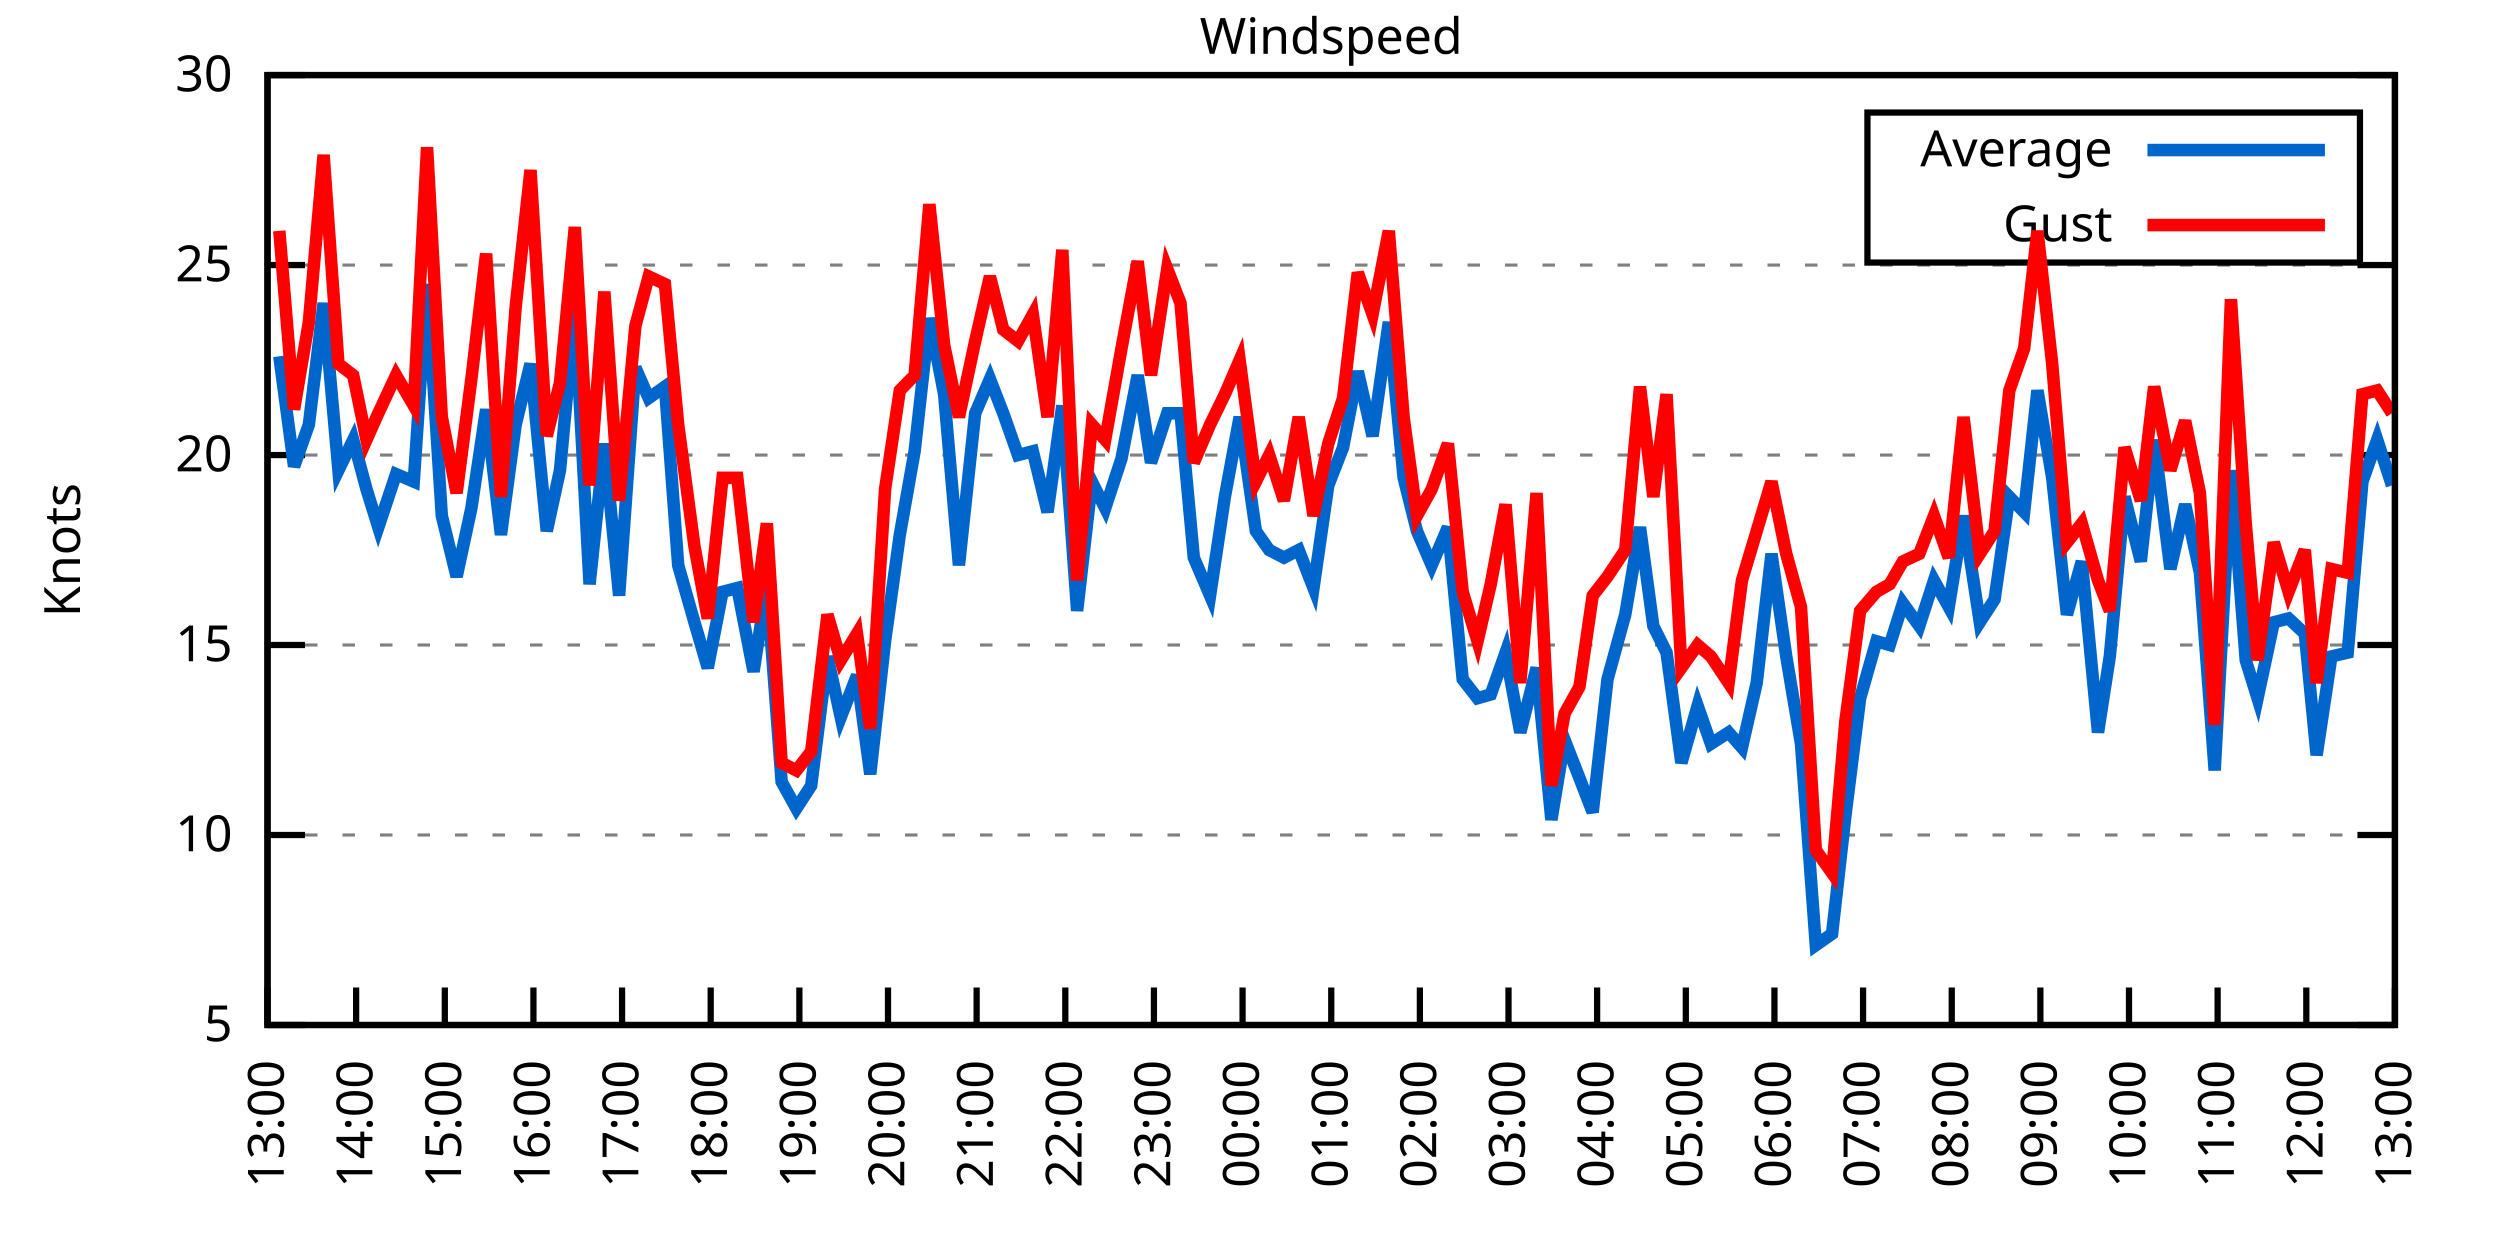
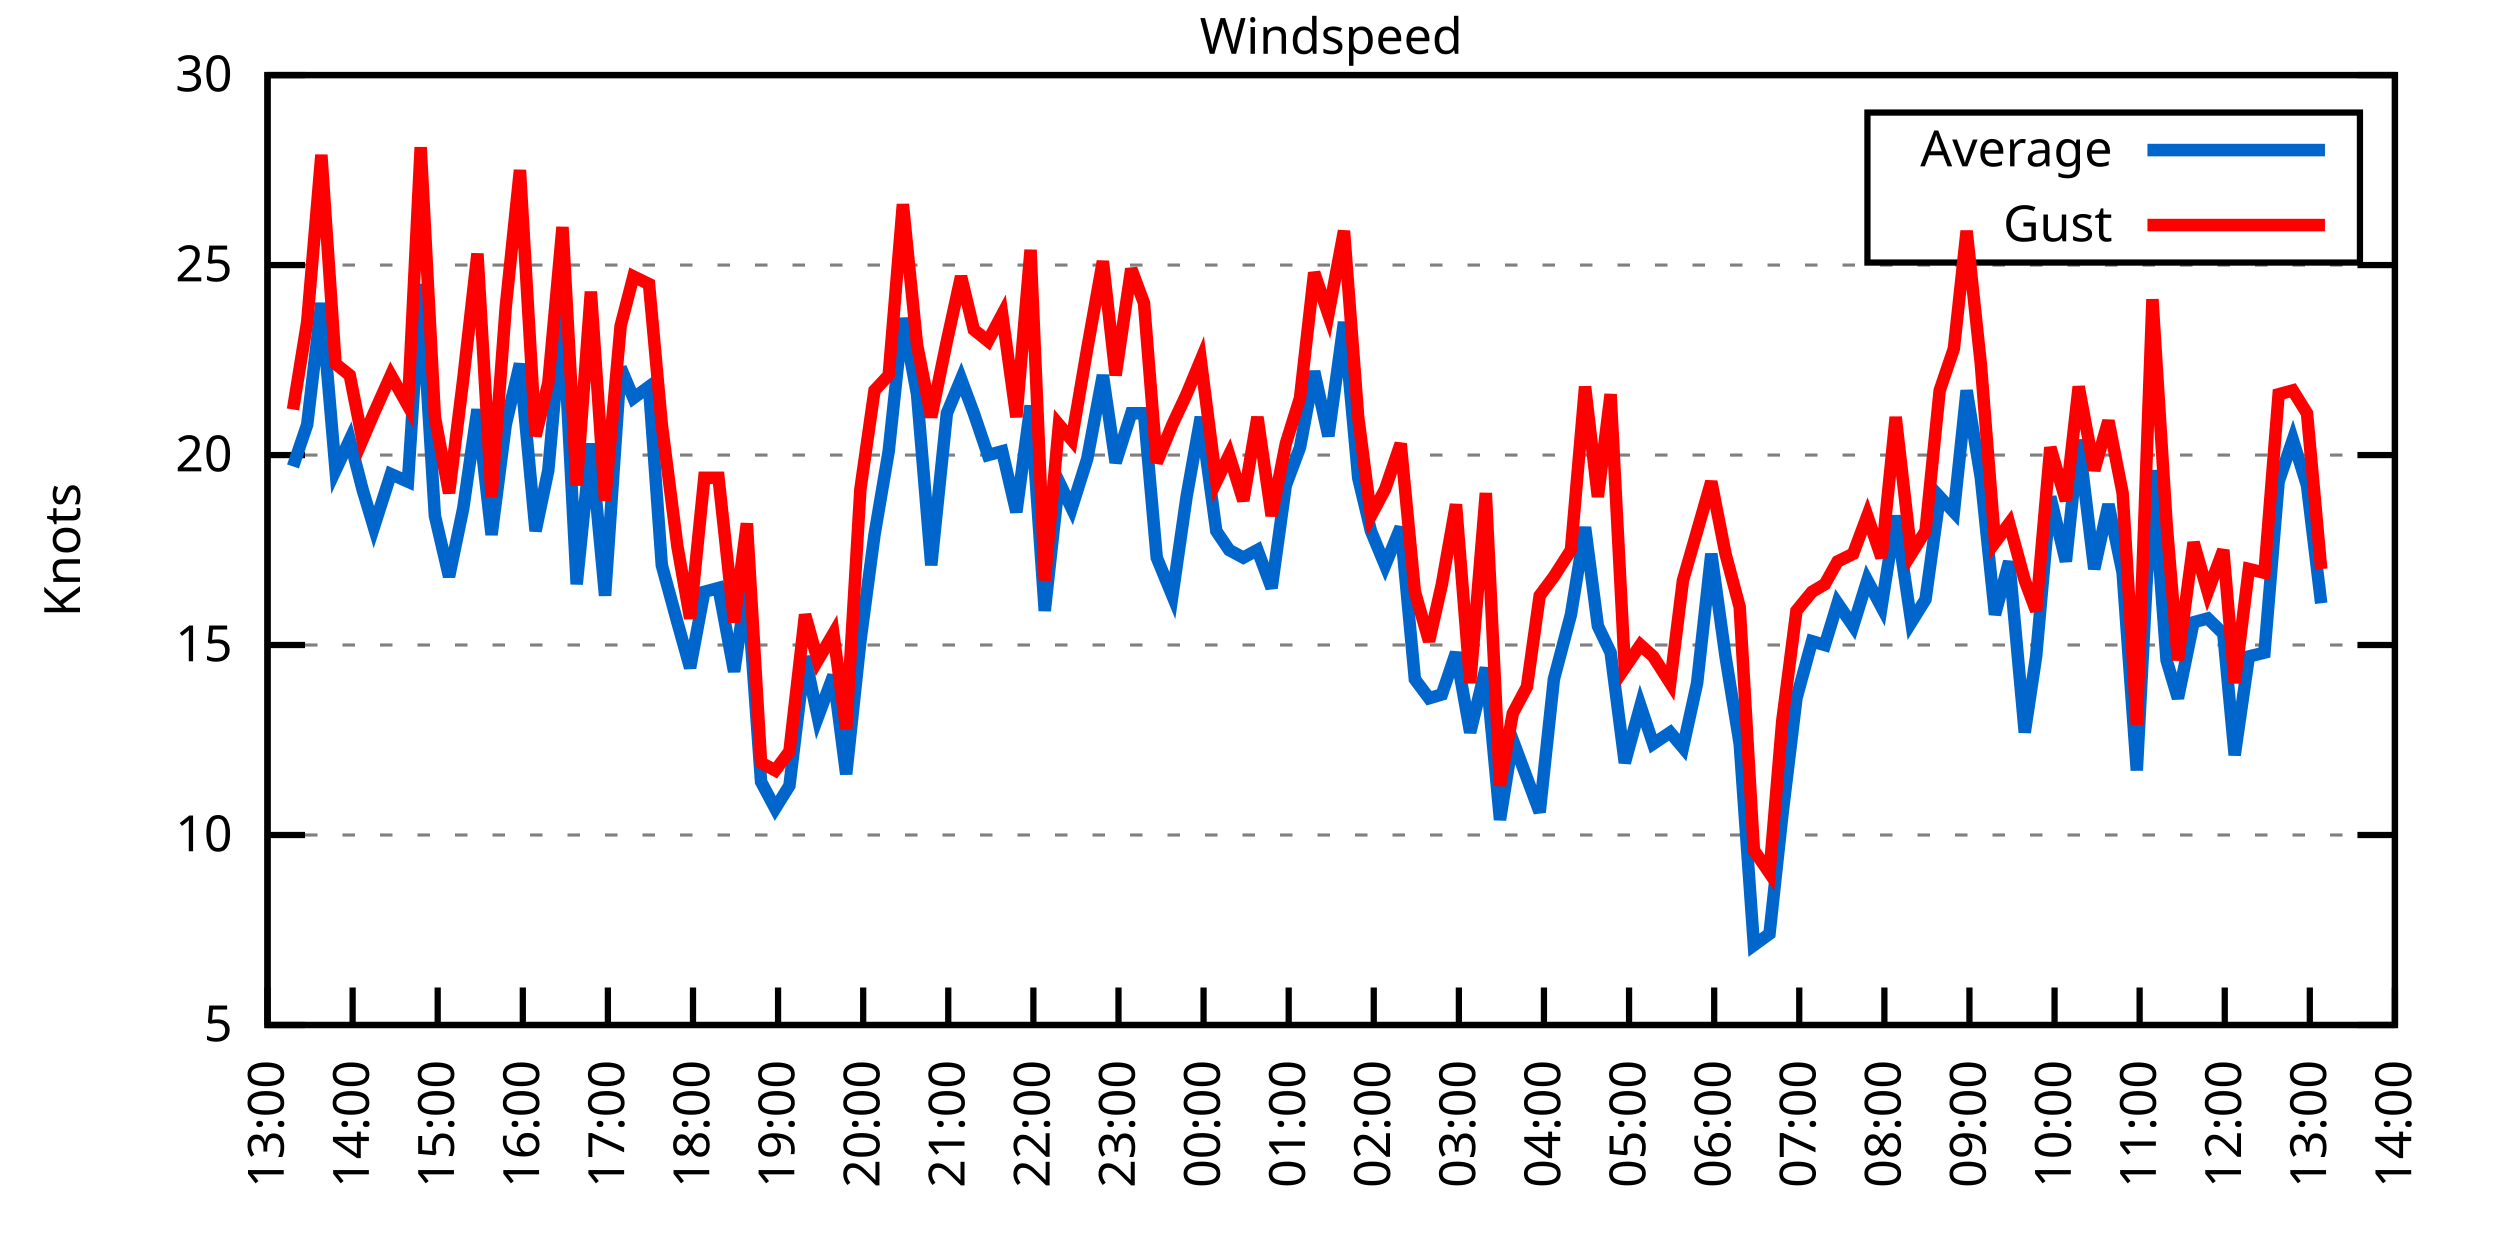
<svg xmlns="http://www.w3.org/2000/svg" xmlns:xlink="http://www.w3.org/1999/xlink" width="400" height="200" viewBox="0 0 400 200">
  <g id="gnuplot_canvas">
    <rect x="0" y="0" width="400" height="200" fill="none" />
    <defs>
      <circle id="gpDot" r="0.5" stroke-width="0.5" stroke="currentColor" />
      <path id="gpPt0" stroke-width="0.333" stroke="currentColor" d="M-1,0 h2 M0,-1 v2" />
      <path id="gpPt1" stroke-width="0.333" stroke="currentColor" d="M-1,-1 L1,1 M1,-1 L-1,1" />
      <path id="gpPt2" stroke-width="0.333" stroke="currentColor" d="M-1,0 L1,0 M0,-1 L0,1 M-1,-1 L1,1 M-1,1 L1,-1" />
      <rect id="gpPt3" stroke-width="0.333" stroke="currentColor" x="-1" y="-1" width="2" height="2" />
      <rect id="gpPt4" stroke-width="0.333" stroke="currentColor" fill="currentColor" x="-1" y="-1" width="2" height="2" />
      <circle id="gpPt5" stroke-width="0.333" stroke="currentColor" cx="0" cy="0" r="1" />
      <use xlink:href="#gpPt5" id="gpPt6" fill="currentColor" stroke="none" />
      <path id="gpPt7" stroke-width="0.333" stroke="currentColor" d="M0,-1.33 L-1.33,0.67 L1.33,0.67 z" />
      <use xlink:href="#gpPt7" id="gpPt8" fill="currentColor" stroke="none" />
      <use xlink:href="#gpPt7" id="gpPt9" stroke="currentColor" transform="rotate(180)" />
      <use xlink:href="#gpPt9" id="gpPt10" fill="currentColor" stroke="none" />
      <use xlink:href="#gpPt3" id="gpPt11" stroke="currentColor" transform="rotate(45)" />
      <use xlink:href="#gpPt11" id="gpPt12" fill="currentColor" stroke="none" />
      <path id="gpPt13" stroke-width="0.333" stroke="currentColor" d="M0,1.330 L1.265,0.411 L0.782,-1.067 L-0.782,-1.076 L-1.265,0.411 z" />
      <use xlink:href="#gpPt13" id="gpPt14" fill="currentColor" stroke="none" />
      <filter id="textbox" filterUnits="objectBoundingBox" x="0" y="0" height="1" width="1">
        <feFlood flood-color="white" flood-opacity="1" result="bgnd" />
        <feComposite in="SourceGraphic" in2="bgnd" operator="atop" />
      </filter>
      <filter id="greybox" filterUnits="objectBoundingBox" x="0" y="0" height="1" width="1">
        <feFlood flood-color="lightgrey" flood-opacity="1" result="grey" />
        <feComposite in="SourceGraphic" in2="grey" operator="atop" />
      </filter>
    </defs>
    <g fill="none" color="white" stroke="currentColor" stroke-width="1.00" stroke-linecap="butt" stroke-linejoin="miter">
</g>
    <g fill="none" color="black" stroke="currentColor" stroke-width="1.00" stroke-linecap="butt" stroke-linejoin="miter">
      <g stroke="none" shape-rendering="crispEdges">
        <polygon fill="rgb(255, 255, 255)" points="42.80,164.00 383.18,164.00 383.18,12.02 42.80,12.02 " />
      </g>
    </g>
    <g fill="none" color="black" stroke="currentColor" stroke-width="1.00" stroke-linecap="butt" stroke-linejoin="miter">
</g>
    <g fill="none" color="black" stroke="black" stroke-width="0.50" stroke-linecap="butt" stroke-linejoin="miter">
</g>
    <g fill="none" color="gray" stroke="currentColor" stroke-width="0.50" stroke-linecap="butt" stroke-linejoin="miter">
      <path stroke="gray" stroke-dasharray="2,4" class="gridline" d="M42.80,164.00 L383.19,164.00  " />
    </g>
    <g fill="none" color="gray" stroke="gray" stroke-width="1.00" stroke-linecap="butt" stroke-linejoin="miter">
</g>
    <g fill="none" color="black" stroke="currentColor" stroke-width="1.00" stroke-linecap="butt" stroke-linejoin="miter">
      <path stroke="black" d="M42.80,164.00 L48.80,164.00 M383.19,164.00 L377.19,164.00  " />
      <g transform="translate(37.20,166.60)" stroke="none" fill="black" font-family="Sans" font-size="8.00" text-anchor="end">
        <text>
          <tspan font-family="Sans"> 5</tspan>
        </text>
      </g>
    </g>
    <g fill="none" color="black" stroke="currentColor" stroke-width="1.00" stroke-linecap="butt" stroke-linejoin="miter">
</g>
    <g fill="none" color="black" stroke="black" stroke-width="0.50" stroke-linecap="butt" stroke-linejoin="miter">
</g>
    <g fill="none" color="gray" stroke="currentColor" stroke-width="0.50" stroke-linecap="butt" stroke-linejoin="miter">
      <path stroke="gray" stroke-dasharray="2,4" class="gridline" d="M42.80,133.60 L383.19,133.60  " />
    </g>
    <g fill="none" color="gray" stroke="gray" stroke-width="1.00" stroke-linecap="butt" stroke-linejoin="miter">
</g>
    <g fill="none" color="black" stroke="currentColor" stroke-width="1.00" stroke-linecap="butt" stroke-linejoin="miter">
      <path stroke="black" d="M42.80,133.60 L48.80,133.60 M383.19,133.60 L377.19,133.60  " />
      <g transform="translate(37.20,136.20)" stroke="none" fill="black" font-family="Sans" font-size="8.00" text-anchor="end">
        <text>
          <tspan font-family="Sans"> 10</tspan>
        </text>
      </g>
    </g>
    <g fill="none" color="black" stroke="currentColor" stroke-width="1.00" stroke-linecap="butt" stroke-linejoin="miter">
</g>
    <g fill="none" color="black" stroke="black" stroke-width="0.50" stroke-linecap="butt" stroke-linejoin="miter">
</g>
    <g fill="none" color="gray" stroke="currentColor" stroke-width="0.50" stroke-linecap="butt" stroke-linejoin="miter">
      <path stroke="gray" stroke-dasharray="2,4" class="gridline" d="M42.80,103.20 L383.19,103.20  " />
    </g>
    <g fill="none" color="gray" stroke="gray" stroke-width="1.00" stroke-linecap="butt" stroke-linejoin="miter">
</g>
    <g fill="none" color="black" stroke="currentColor" stroke-width="1.00" stroke-linecap="butt" stroke-linejoin="miter">
      <path stroke="black" d="M42.80,103.20 L48.80,103.20 M383.19,103.20 L377.19,103.20  " />
      <g transform="translate(37.20,105.80)" stroke="none" fill="black" font-family="Sans" font-size="8.00" text-anchor="end">
        <text>
          <tspan font-family="Sans"> 15</tspan>
        </text>
      </g>
    </g>
    <g fill="none" color="black" stroke="currentColor" stroke-width="1.00" stroke-linecap="butt" stroke-linejoin="miter">
</g>
    <g fill="none" color="black" stroke="black" stroke-width="0.50" stroke-linecap="butt" stroke-linejoin="miter">
</g>
    <g fill="none" color="gray" stroke="currentColor" stroke-width="0.50" stroke-linecap="butt" stroke-linejoin="miter">
      <path stroke="gray" stroke-dasharray="2,4" class="gridline" d="M42.80,72.81 L383.19,72.81  " />
    </g>
    <g fill="none" color="gray" stroke="gray" stroke-width="1.00" stroke-linecap="butt" stroke-linejoin="miter">
</g>
    <g fill="none" color="black" stroke="currentColor" stroke-width="1.00" stroke-linecap="butt" stroke-linejoin="miter">
      <path stroke="black" d="M42.80,72.81 L48.80,72.81 M383.19,72.81 L377.19,72.81  " />
      <g transform="translate(37.20,75.41)" stroke="none" fill="black" font-family="Sans" font-size="8.00" text-anchor="end">
        <text>
          <tspan font-family="Sans"> 20</tspan>
        </text>
      </g>
    </g>
    <g fill="none" color="black" stroke="currentColor" stroke-width="1.00" stroke-linecap="butt" stroke-linejoin="miter">
</g>
    <g fill="none" color="black" stroke="black" stroke-width="0.50" stroke-linecap="butt" stroke-linejoin="miter">
</g>
    <g fill="none" color="gray" stroke="currentColor" stroke-width="0.50" stroke-linecap="butt" stroke-linejoin="miter">
      <path stroke="gray" stroke-dasharray="2,4" class="gridline" d="M42.80,42.41 L383.19,42.41  " />
    </g>
    <g fill="none" color="gray" stroke="gray" stroke-width="1.00" stroke-linecap="butt" stroke-linejoin="miter">
</g>
    <g fill="none" color="black" stroke="currentColor" stroke-width="1.00" stroke-linecap="butt" stroke-linejoin="miter">
      <path stroke="black" d="M42.80,42.41 L48.80,42.41 M383.19,42.41 L377.19,42.41  " />
      <g transform="translate(37.20,45.01)" stroke="none" fill="black" font-family="Sans" font-size="8.00" text-anchor="end">
        <text>
          <tspan font-family="Sans"> 25</tspan>
        </text>
      </g>
    </g>
    <g fill="none" color="black" stroke="currentColor" stroke-width="1.00" stroke-linecap="butt" stroke-linejoin="miter">
</g>
    <g fill="none" color="black" stroke="black" stroke-width="0.50" stroke-linecap="butt" stroke-linejoin="miter">
</g>
    <g fill="none" color="gray" stroke="currentColor" stroke-width="0.50" stroke-linecap="butt" stroke-linejoin="miter">
      <path stroke="gray" stroke-dasharray="2,4" class="gridline" d="M42.80,12.01 L383.19,12.01  " />
    </g>
    <g fill="none" color="gray" stroke="gray" stroke-width="1.00" stroke-linecap="butt" stroke-linejoin="miter">
</g>
    <g fill="none" color="black" stroke="currentColor" stroke-width="1.00" stroke-linecap="butt" stroke-linejoin="miter">
      <path stroke="black" d="M42.80,12.01 L48.80,12.01 M383.19,12.01 L377.19,12.01  " />
      <g transform="translate(37.20,14.61)" stroke="none" fill="black" font-family="Sans" font-size="8.00" text-anchor="end">
        <text>
          <tspan font-family="Sans"> 30</tspan>
        </text>
      </g>
    </g>
    <g fill="none" color="black" stroke="currentColor" stroke-width="1.00" stroke-linecap="butt" stroke-linejoin="miter">
      <path stroke="black" d="M42.80,164.00 L42.80,158.00  " />
      <g transform="translate(45.40,169.60) rotate(270.00)" stroke="none" fill="black" font-family="Sans" font-size="8.00" text-anchor="end">
        <text>
          <tspan font-family="Sans">13:00</tspan>
        </text>
      </g>
    </g>
    <g fill="none" color="black" stroke="currentColor" stroke-width="1.00" stroke-linecap="butt" stroke-linejoin="miter">
-       <path stroke="black" d="M56.98,164.00 L56.98,158.00  " />
-       <g transform="translate(59.58,169.60) rotate(270.00)" stroke="none" fill="black" font-family="Sans" font-size="8.00" text-anchor="end">
+       <path stroke="black" d="M56.42,164.00 L56.42,158.00  " />
+       <g transform="translate(59.02,169.60) rotate(270.00)" stroke="none" fill="black" font-family="Sans" font-size="8.00" text-anchor="end">
        <text>
          <tspan font-family="Sans">14:00</tspan>
        </text>
      </g>
    </g>
    <g fill="none" color="black" stroke="currentColor" stroke-width="1.00" stroke-linecap="butt" stroke-linejoin="miter">
-       <path stroke="black" d="M71.17,164.00 L71.17,158.00  " />
-       <g transform="translate(73.77,169.60) rotate(270.00)" stroke="none" fill="black" font-family="Sans" font-size="8.00" text-anchor="end">
+       <path stroke="black" d="M70.03,164.00 L70.03,158.00  " />
+       <g transform="translate(72.63,169.60) rotate(270.00)" stroke="none" fill="black" font-family="Sans" font-size="8.00" text-anchor="end">
        <text>
          <tspan font-family="Sans">15:00</tspan>
        </text>
      </g>
    </g>
    <g fill="none" color="black" stroke="currentColor" stroke-width="1.00" stroke-linecap="butt" stroke-linejoin="miter">
-       <path stroke="black" d="M85.35,164.00 L85.35,158.00  " />
-       <g transform="translate(87.95,169.60) rotate(270.00)" stroke="none" fill="black" font-family="Sans" font-size="8.00" text-anchor="end">
+       <path stroke="black" d="M83.65,164.00 L83.65,158.00  " />
+       <g transform="translate(86.25,169.60) rotate(270.00)" stroke="none" fill="black" font-family="Sans" font-size="8.00" text-anchor="end">
        <text>
          <tspan font-family="Sans">16:00</tspan>
        </text>
      </g>
    </g>
    <g fill="none" color="black" stroke="currentColor" stroke-width="1.00" stroke-linecap="butt" stroke-linejoin="miter">
-       <path stroke="black" d="M99.53,164.00 L99.53,158.00  " />
-       <g transform="translate(102.13,169.60) rotate(270.00)" stroke="none" fill="black" font-family="Sans" font-size="8.00" text-anchor="end">
+       <path stroke="black" d="M97.26,164.00 L97.26,158.00  " />
+       <g transform="translate(99.86,169.60) rotate(270.00)" stroke="none" fill="black" font-family="Sans" font-size="8.00" text-anchor="end">
        <text>
          <tspan font-family="Sans">17:00</tspan>
        </text>
      </g>
    </g>
    <g fill="none" color="black" stroke="currentColor" stroke-width="1.00" stroke-linecap="butt" stroke-linejoin="miter">
-       <path stroke="black" d="M113.71,164.00 L113.71,158.00  " />
-       <g transform="translate(116.31,169.60) rotate(270.00)" stroke="none" fill="black" font-family="Sans" font-size="8.00" text-anchor="end">
+       <path stroke="black" d="M110.88,164.00 L110.88,158.00  " />
+       <g transform="translate(113.48,169.60) rotate(270.00)" stroke="none" fill="black" font-family="Sans" font-size="8.00" text-anchor="end">
        <text>
          <tspan font-family="Sans">18:00</tspan>
        </text>
      </g>
    </g>
    <g fill="none" color="black" stroke="currentColor" stroke-width="1.00" stroke-linecap="butt" stroke-linejoin="miter">
-       <path stroke="black" d="M127.90,164.00 L127.90,158.00  " />
-       <g transform="translate(130.50,169.60) rotate(270.00)" stroke="none" fill="black" font-family="Sans" font-size="8.00" text-anchor="end">
+       <path stroke="black" d="M124.49,164.00 L124.49,158.00  " />
+       <g transform="translate(127.09,169.60) rotate(270.00)" stroke="none" fill="black" font-family="Sans" font-size="8.00" text-anchor="end">
        <text>
          <tspan font-family="Sans">19:00</tspan>
        </text>
      </g>
    </g>
    <g fill="none" color="black" stroke="currentColor" stroke-width="1.00" stroke-linecap="butt" stroke-linejoin="miter">
-       <path stroke="black" d="M142.08,164.00 L142.08,158.00  " />
-       <g transform="translate(144.68,169.60) rotate(270.00)" stroke="none" fill="black" font-family="Sans" font-size="8.00" text-anchor="end">
+       <path stroke="black" d="M138.11,164.00 L138.11,158.00  " />
+       <g transform="translate(140.71,169.60) rotate(270.00)" stroke="none" fill="black" font-family="Sans" font-size="8.00" text-anchor="end">
        <text>
          <tspan font-family="Sans">20:00</tspan>
        </text>
      </g>
    </g>
    <g fill="none" color="black" stroke="currentColor" stroke-width="1.00" stroke-linecap="butt" stroke-linejoin="miter">
-       <path stroke="black" d="M156.26,164.00 L156.26,158.00  " />
-       <g transform="translate(158.86,169.60) rotate(270.00)" stroke="none" fill="black" font-family="Sans" font-size="8.00" text-anchor="end">
+       <path stroke="black" d="M151.72,164.00 L151.72,158.00  " />
+       <g transform="translate(154.32,169.60) rotate(270.00)" stroke="none" fill="black" font-family="Sans" font-size="8.00" text-anchor="end">
        <text>
          <tspan font-family="Sans">21:00</tspan>
        </text>
      </g>
    </g>
    <g fill="none" color="black" stroke="currentColor" stroke-width="1.00" stroke-linecap="butt" stroke-linejoin="miter">
-       <path stroke="black" d="M170.45,164.00 L170.45,158.00  " />
-       <g transform="translate(173.05,169.60) rotate(270.00)" stroke="none" fill="black" font-family="Sans" font-size="8.00" text-anchor="end">
+       <path stroke="black" d="M165.34,164.00 L165.34,158.00  " />
+       <g transform="translate(167.94,169.60) rotate(270.00)" stroke="none" fill="black" font-family="Sans" font-size="8.00" text-anchor="end">
        <text>
          <tspan font-family="Sans">22:00</tspan>
        </text>
      </g>
    </g>
    <g fill="none" color="black" stroke="currentColor" stroke-width="1.00" stroke-linecap="butt" stroke-linejoin="miter">
-       <path stroke="black" d="M184.63,164.00 L184.63,158.00  " />
-       <g transform="translate(187.23,169.60) rotate(270.00)" stroke="none" fill="black" font-family="Sans" font-size="8.00" text-anchor="end">
+       <path stroke="black" d="M178.96,164.00 L178.96,158.00  " />
+       <g transform="translate(181.56,169.60) rotate(270.00)" stroke="none" fill="black" font-family="Sans" font-size="8.00" text-anchor="end">
        <text>
          <tspan font-family="Sans">23:00</tspan>
        </text>
      </g>
    </g>
    <g fill="none" color="black" stroke="currentColor" stroke-width="1.00" stroke-linecap="butt" stroke-linejoin="miter">
-       <path stroke="black" d="M198.81,164.00 L198.81,158.00  " />
-       <g transform="translate(201.41,169.60) rotate(270.00)" stroke="none" fill="black" font-family="Sans" font-size="8.00" text-anchor="end">
+       <path stroke="black" d="M192.57,164.00 L192.57,158.00  " />
+       <g transform="translate(195.17,169.60) rotate(270.00)" stroke="none" fill="black" font-family="Sans" font-size="8.00" text-anchor="end">
        <text>
          <tspan font-family="Sans">00:00</tspan>
        </text>
      </g>
    </g>
    <g fill="none" color="black" stroke="currentColor" stroke-width="1.00" stroke-linecap="butt" stroke-linejoin="miter">
-       <path stroke="black" d="M213.00,164.00 L213.00,158.00  " />
-       <g transform="translate(215.60,169.60) rotate(270.00)" stroke="none" fill="black" font-family="Sans" font-size="8.00" text-anchor="end">
+       <path stroke="black" d="M206.19,164.00 L206.19,158.00  " />
+       <g transform="translate(208.79,169.60) rotate(270.00)" stroke="none" fill="black" font-family="Sans" font-size="8.00" text-anchor="end">
        <text>
          <tspan font-family="Sans">01:00</tspan>
        </text>
      </g>
    </g>
    <g fill="none" color="black" stroke="currentColor" stroke-width="1.00" stroke-linecap="butt" stroke-linejoin="miter">
-       <path stroke="black" d="M227.18,164.00 L227.18,158.00  " />
-       <g transform="translate(229.78,169.60) rotate(270.00)" stroke="none" fill="black" font-family="Sans" font-size="8.00" text-anchor="end">
+       <path stroke="black" d="M219.80,164.00 L219.80,158.00  " />
+       <g transform="translate(222.40,169.60) rotate(270.00)" stroke="none" fill="black" font-family="Sans" font-size="8.00" text-anchor="end">
        <text>
          <tspan font-family="Sans">02:00</tspan>
        </text>
      </g>
    </g>
    <g fill="none" color="black" stroke="currentColor" stroke-width="1.00" stroke-linecap="butt" stroke-linejoin="miter">
-       <path stroke="black" d="M241.36,164.00 L241.36,158.00  " />
-       <g transform="translate(243.96,169.60) rotate(270.00)" stroke="none" fill="black" font-family="Sans" font-size="8.00" text-anchor="end">
+       <path stroke="black" d="M233.42,164.00 L233.42,158.00  " />
+       <g transform="translate(236.02,169.60) rotate(270.00)" stroke="none" fill="black" font-family="Sans" font-size="8.00" text-anchor="end">
        <text>
          <tspan font-family="Sans">03:00</tspan>
        </text>
      </g>
    </g>
    <g fill="none" color="black" stroke="currentColor" stroke-width="1.00" stroke-linecap="butt" stroke-linejoin="miter">
-       <path stroke="black" d="M255.54,164.00 L255.54,158.00  " />
-       <g transform="translate(258.14,169.60) rotate(270.00)" stroke="none" fill="black" font-family="Sans" font-size="8.00" text-anchor="end">
+       <path stroke="black" d="M247.03,164.00 L247.03,158.00  " />
+       <g transform="translate(249.63,169.60) rotate(270.00)" stroke="none" fill="black" font-family="Sans" font-size="8.00" text-anchor="end">
        <text>
          <tspan font-family="Sans">04:00</tspan>
        </text>
      </g>
    </g>
    <g fill="none" color="black" stroke="currentColor" stroke-width="1.00" stroke-linecap="butt" stroke-linejoin="miter">
-       <path stroke="black" d="M269.73,164.00 L269.73,158.00  " />
-       <g transform="translate(272.33,169.60) rotate(270.00)" stroke="none" fill="black" font-family="Sans" font-size="8.00" text-anchor="end">
+       <path stroke="black" d="M260.65,164.00 L260.65,158.00  " />
+       <g transform="translate(263.25,169.60) rotate(270.00)" stroke="none" fill="black" font-family="Sans" font-size="8.00" text-anchor="end">
        <text>
          <tspan font-family="Sans">05:00</tspan>
        </text>
      </g>
    </g>
    <g fill="none" color="black" stroke="currentColor" stroke-width="1.00" stroke-linecap="butt" stroke-linejoin="miter">
-       <path stroke="black" d="M283.91,164.00 L283.91,158.00  " />
-       <g transform="translate(286.51,169.60) rotate(270.00)" stroke="none" fill="black" font-family="Sans" font-size="8.00" text-anchor="end">
+       <path stroke="black" d="M274.27,164.00 L274.27,158.00  " />
+       <g transform="translate(276.87,169.60) rotate(270.00)" stroke="none" fill="black" font-family="Sans" font-size="8.00" text-anchor="end">
        <text>
          <tspan font-family="Sans">06:00</tspan>
        </text>
      </g>
    </g>
    <g fill="none" color="black" stroke="currentColor" stroke-width="1.00" stroke-linecap="butt" stroke-linejoin="miter">
-       <path stroke="black" d="M298.09,164.00 L298.09,158.00  " />
-       <g transform="translate(300.69,169.60) rotate(270.00)" stroke="none" fill="black" font-family="Sans" font-size="8.00" text-anchor="end">
+       <path stroke="black" d="M287.88,164.00 L287.88,158.00  " />
+       <g transform="translate(290.48,169.60) rotate(270.00)" stroke="none" fill="black" font-family="Sans" font-size="8.00" text-anchor="end">
        <text>
          <tspan font-family="Sans">07:00</tspan>
        </text>
      </g>
    </g>
    <g fill="none" color="black" stroke="currentColor" stroke-width="1.00" stroke-linecap="butt" stroke-linejoin="miter">
-       <path stroke="black" d="M312.28,164.00 L312.28,158.00  " />
-       <g transform="translate(314.88,169.60) rotate(270.00)" stroke="none" fill="black" font-family="Sans" font-size="8.00" text-anchor="end">
+       <path stroke="black" d="M301.50,164.00 L301.50,158.00  " />
+       <g transform="translate(304.10,169.60) rotate(270.00)" stroke="none" fill="black" font-family="Sans" font-size="8.00" text-anchor="end">
        <text>
          <tspan font-family="Sans">08:00</tspan>
        </text>
      </g>
    </g>
    <g fill="none" color="black" stroke="currentColor" stroke-width="1.00" stroke-linecap="butt" stroke-linejoin="miter">
-       <path stroke="black" d="M326.46,164.00 L326.46,158.00  " />
-       <g transform="translate(329.06,169.60) rotate(270.00)" stroke="none" fill="black" font-family="Sans" font-size="8.00" text-anchor="end">
+       <path stroke="black" d="M315.11,164.00 L315.11,158.00  " />
+       <g transform="translate(317.71,169.60) rotate(270.00)" stroke="none" fill="black" font-family="Sans" font-size="8.00" text-anchor="end">
        <text>
          <tspan font-family="Sans">09:00</tspan>
        </text>
      </g>
    </g>
    <g fill="none" color="black" stroke="currentColor" stroke-width="1.00" stroke-linecap="butt" stroke-linejoin="miter">
-       <path stroke="black" d="M340.64,164.00 L340.64,158.00  " />
-       <g transform="translate(343.24,169.60) rotate(270.00)" stroke="none" fill="black" font-family="Sans" font-size="8.00" text-anchor="end">
+       <path stroke="black" d="M328.73,164.00 L328.73,158.00  " />
+       <g transform="translate(331.33,169.60) rotate(270.00)" stroke="none" fill="black" font-family="Sans" font-size="8.00" text-anchor="end">
        <text>
          <tspan font-family="Sans">10:00</tspan>
        </text>
      </g>
    </g>
    <g fill="none" color="black" stroke="currentColor" stroke-width="1.00" stroke-linecap="butt" stroke-linejoin="miter">
-       <path stroke="black" d="M354.82,164.00 L354.82,158.00  " />
-       <g transform="translate(357.42,169.60) rotate(270.00)" stroke="none" fill="black" font-family="Sans" font-size="8.00" text-anchor="end">
+       <path stroke="black" d="M342.34,164.00 L342.34,158.00  " />
+       <g transform="translate(344.94,169.60) rotate(270.00)" stroke="none" fill="black" font-family="Sans" font-size="8.00" text-anchor="end">
        <text>
          <tspan font-family="Sans">11:00</tspan>
        </text>
      </g>
    </g>
    <g fill="none" color="black" stroke="currentColor" stroke-width="1.00" stroke-linecap="butt" stroke-linejoin="miter">
-       <path stroke="black" d="M369.01,164.00 L369.01,158.00  " />
-       <g transform="translate(371.61,169.60) rotate(270.00)" stroke="none" fill="black" font-family="Sans" font-size="8.00" text-anchor="end">
+       <path stroke="black" d="M355.96,164.00 L355.96,158.00  " />
+       <g transform="translate(358.56,169.60) rotate(270.00)" stroke="none" fill="black" font-family="Sans" font-size="8.00" text-anchor="end">
        <text>
          <tspan font-family="Sans">12:00</tspan>
+         </text>
+       </g>
+     </g>
+     <g fill="none" color="black" stroke="currentColor" stroke-width="1.00" stroke-linecap="butt" stroke-linejoin="miter">
+       <path stroke="black" d="M369.57,164.00 L369.57,158.00  " />
+       <g transform="translate(372.17,169.60) rotate(270.00)" stroke="none" fill="black" font-family="Sans" font-size="8.00" text-anchor="end">
+         <text>
+           <tspan font-family="Sans">13:00</tspan>
        </text>
      </g>
    </g>
    <g fill="none" color="black" stroke="currentColor" stroke-width="1.00" stroke-linecap="butt" stroke-linejoin="miter">
      <path stroke="black" d="M383.19,164.00 L383.19,158.00  " />
      <g transform="translate(385.79,169.60) rotate(270.00)" stroke="none" fill="black" font-family="Sans" font-size="8.00" text-anchor="end">
        <text>
-           <tspan font-family="Sans">13:00</tspan>
+           <tspan font-family="Sans">14:00</tspan>
        </text>
      </g>
    </g>
    <g fill="none" color="black" stroke="currentColor" stroke-width="1.00" stroke-linecap="butt" stroke-linejoin="miter">
</g>
    <g fill="none" color="black" stroke="currentColor" stroke-width="1.00" stroke-linecap="butt" stroke-linejoin="miter">
      <path stroke="black" d="M42.80,12.01 L42.80,164.00 L383.19,164.00 L383.19,12.01 L42.80,12.01 Z  " />
    </g>
    <g fill="none" color="black" stroke="currentColor" stroke-width="1.00" stroke-linecap="butt" stroke-linejoin="miter">
</g>
    <g fill="none" color="black" stroke="currentColor" stroke-width="1.00" stroke-linecap="butt" stroke-linejoin="miter">
      <path stroke="black" d="M298.79,42.01 L298.79,18.01 L377.59,18.01 L377.59,42.01 L298.79,42.01 Z  " />
    </g>
    <g id="Windspeed_plot_1">
      <g fill="none" color="white" stroke="black" stroke-width="2.00" stroke-linecap="butt" stroke-linejoin="miter">
</g>
      <g fill="none" color="black" stroke="currentColor" stroke-width="2.00" stroke-linecap="butt" stroke-linejoin="miter">
        <g transform="translate(337.99,26.61)" stroke="none" fill="black" font-family="Sans" font-size="8.00" text-anchor="end">
          <text>
            <tspan font-family="Sans">Average</tspan>
          </text>
        </g>
      </g>
      <g fill="none" color="black" stroke="currentColor" stroke-width="2.00" stroke-linecap="butt" stroke-linejoin="miter">
-         <path stroke="rgb(  0, 102, 204)" d="M343.59,24.01 L371.99,24.01 M44.69,57.00 L47.05,74.63 L49.42,67.94 L51.78,48.49 L54.15,75.24 L56.51,70.37   L58.64,78.28 L60.53,84.36 L63.37,75.85 L66.20,77.06 L68.33,45.45 L70.69,82.53 L73.06,92.26 L75.42,81.32   L77.78,65.51 L80.15,85.57 L82.51,67.94 L84.88,58.21 L87.48,84.97 L89.60,75.24 L91.97,49.70 L94.33,93.48   L96.70,70.98 L99.06,95.30 L101.66,58.82 L103.79,63.69 L106.39,61.86 L108.51,90.44 L111.11,99.56 L113.24,106.85   L115.61,94.69 L117.97,94.08 L120.57,107.46 L122.70,93.48 L125.06,125.09 L127.42,129.35 L129.79,125.70 L132.39,105.03   L134.52,114.76 L137.12,108.07 L139.24,123.87 L141.61,102.60 L143.97,85.57 L146.34,72.20 L148.70,50.92 L151.06,63.08   L153.43,90.44 L156.03,66.12 L158.39,60.65 L160.52,66.12 L162.88,72.81 L165.25,72.20 L167.61,81.93 L169.97,64.90   L172.34,97.73 L174.70,77.06 L176.83,81.32 L179.43,73.41 L182.03,60.04 L184.16,74.02 L186.76,66.12 L188.88,66.12   L191.01,89.22 L193.61,95.30 L195.98,79.49 L198.34,66.73 L200.94,84.97 L203.07,88.00 L205.43,89.22 L207.79,88.00   L210.16,94.08 L212.52,77.67 L214.89,71.59 L217.25,59.43 L219.61,69.77 L222.21,51.53 L224.58,76.45 L226.71,84.97   L229.07,90.44 L231.67,84.36 L234.03,108.68 L236.40,111.72 L238.52,111.11 L240.89,104.42 L243.25,117.19 L245.85,106.85   L248.22,131.17 L250.34,118.40 L252.71,124.48 L254.83,129.95 L257.20,108.68 L260.04,98.34 L262.40,84.36 L264.53,100.16   L266.65,104.42 L269.02,122.05 L271.62,112.93 L273.75,119.01 L276.58,117.19 L278.71,119.62 L281.07,109.28 L283.44,88.61   L285.80,105.03 L288.16,119.01 L290.53,151.23 L293.13,149.41 L295.26,130.56 L297.62,111.72 L300.22,102.60 L302.35,103.20   L304.47,96.52 L307.08,100.16 L309.44,92.87 L311.80,97.12 L314.17,82.53 L316.77,99.56 L319.13,95.91 L321.49,79.49   L323.86,81.93 L325.99,62.47 L328.35,76.45 L330.71,98.34 L333.08,89.83 L335.68,117.19 L337.57,105.03 L339.93,79.49   L342.53,89.83 L344.66,70.37 L347.26,91.04 L349.62,80.71 L351.99,91.65 L354.35,123.27 L356.95,75.24 L359.32,105.64   L361.21,111.72 L363.81,99.56 L366.17,98.95 L368.77,101.38 L370.66,120.83 L373.03,105.03 L375.63,104.42 L377.99,77.06   L380.35,70.37 L382.72,77.67  " />
+         <path stroke="rgb(  0, 102, 204)" d="M343.59,24.01 L371.99,24.01 M46.88,74.63 L49.15,67.94 L51.42,48.49 L53.69,75.24 L55.96,70.37 L58.00,78.28   L59.82,84.36 L62.54,75.85 L65.27,77.06 L67.31,45.45 L69.58,82.53 L71.85,92.26 L74.12,81.32 L76.39,65.51   L78.65,85.57 L80.92,67.94 L83.19,58.21 L85.69,84.97 L87.73,75.24 L90.00,49.70 L92.27,93.48 L94.54,70.98   L96.81,95.30 L99.30,58.82 L101.35,63.69 L103.84,61.86 L105.89,90.44 L108.38,99.56 L110.42,106.85 L112.69,94.69   L114.96,94.08 L117.46,107.46 L119.50,93.48 L121.77,125.09 L124.04,129.35 L126.31,125.70 L128.81,105.03 L130.85,114.76   L133.34,108.07 L135.39,123.87 L137.66,102.60 L139.92,85.57 L142.19,72.20 L144.46,50.92 L146.73,63.08 L149.00,90.44   L151.50,66.12 L153.77,60.65 L155.81,66.12 L158.08,72.81 L160.35,72.20 L162.62,81.93 L164.89,64.90 L167.16,97.73   L169.43,77.06 L171.47,81.32 L173.96,73.41 L176.46,60.04 L178.50,74.02 L181.00,66.12 L183.04,66.12 L185.08,89.22   L187.58,95.30 L189.85,79.49 L192.12,66.73 L194.61,84.97 L196.66,88.00 L198.93,89.22 L201.19,88.00 L203.46,94.08   L205.73,77.67 L208.00,71.59 L210.27,59.43 L212.54,69.77 L215.04,51.53 L217.31,76.45 L219.35,84.97 L221.62,90.44   L224.11,84.36 L226.38,108.68 L228.65,111.72 L230.70,111.11 L232.96,104.42 L235.23,117.19 L237.73,106.85 L240.00,131.17   L242.04,118.40 L244.31,124.48 L246.35,129.95 L248.62,108.68 L251.35,98.34 L253.61,84.36 L255.66,100.16 L257.70,104.42   L259.97,122.05 L262.47,112.93 L264.51,119.01 L267.23,117.19 L269.27,119.62 L271.54,109.28 L273.81,88.61 L276.08,105.03   L278.35,119.01 L280.62,151.23 L283.12,149.41 L285.16,130.56 L287.43,111.72 L289.92,102.60 L291.97,103.20 L294.01,96.52   L296.50,100.16 L298.77,92.87 L301.04,97.12 L303.31,82.53 L305.81,99.56 L308.08,95.91 L310.35,79.49 L312.62,81.93   L314.66,62.47 L316.93,76.45 L319.20,98.34 L321.47,89.83 L323.96,117.19 L325.78,105.03 L328.05,79.49 L330.54,89.83   L332.59,70.37 L335.08,91.04 L337.35,80.71 L339.62,91.65 L341.89,123.27 L344.39,75.24 L346.65,105.64 L348.47,111.72   L350.97,99.56 L353.24,98.95 L355.73,101.38 L357.55,120.83 L359.82,105.03 L362.31,104.42 L364.58,77.06 L366.85,70.37   L369.12,77.67 L371.39,96.52  " />
      </g>
    </g>
    <g id="Windspeed_plot_2">
      <g fill="none" color="black" stroke="currentColor" stroke-width="2.00" stroke-linecap="butt" stroke-linejoin="miter">
        <g transform="translate(337.99,38.61)" stroke="none" fill="black" font-family="Sans" font-size="8.00" text-anchor="end">
          <text>
            <tspan font-family="Sans">Gust</tspan>
          </text>
        </g>
      </g>
      <g fill="none" color="black" stroke="currentColor" stroke-width="2.00" stroke-linecap="butt" stroke-linejoin="miter">
-         <path stroke="rgb(255,   0,   0)" d="M343.59,36.01 L371.99,36.01 M44.69,36.94 L47.05,65.51 L49.42,51.53 L51.78,24.78 L54.15,58.21 L56.51,60.04   L58.64,70.37 L60.53,66.12 L63.37,60.04 L66.20,64.90 L68.33,23.56 L70.69,66.73 L73.06,78.89 L75.42,60.65   L77.78,40.58 L80.15,79.49 L82.51,49.10 L84.88,27.21 L87.48,69.77 L89.60,61.25 L91.97,36.33 L94.33,77.67   L96.70,46.66 L99.06,80.10 L101.66,52.14 L103.79,44.23 L106.39,45.45 L108.51,67.94 L111.11,87.40 L113.24,98.95   L115.61,76.45 L117.97,76.45 L120.57,99.56 L122.70,83.75 L125.06,122.05 L127.42,123.27 L129.79,120.23 L132.39,98.34   L134.52,105.64 L137.12,101.38 L139.24,116.58 L141.61,78.28 L143.97,62.47 L146.34,60.04 L148.70,32.68 L151.06,55.18   L153.43,66.73 L156.03,54.57 L158.39,44.23 L160.52,52.74 L162.88,54.57 L165.25,50.31 L167.61,66.73 L169.97,39.98   L172.34,92.87 L174.70,67.94 L176.83,70.37 L179.43,55.78 L182.03,41.80 L184.16,60.04 L186.76,43.02 L188.88,48.49   L191.01,74.02 L193.61,67.94 L195.98,63.08 L198.34,57.61 L200.94,77.06 L203.07,72.81 L205.43,80.10 L207.79,66.73   L210.16,82.53 L212.52,70.98 L214.89,63.69 L217.25,43.62 L219.61,50.31 L222.21,36.94 L224.58,66.73 L226.71,82.53   L229.07,78.28 L231.67,70.98 L234.03,94.69 L236.40,102.60 L238.52,93.48 L240.89,80.71 L243.25,109.28 L245.85,78.89   L248.22,125.70 L250.34,114.15 L252.71,109.89 L254.83,95.30 L257.20,92.26 L260.04,88.00 L262.40,61.86 L264.53,79.49   L266.65,63.08 L269.02,106.85 L271.62,103.20 L273.75,105.03 L276.58,109.28 L278.71,92.87 L281.07,84.97 L283.44,77.06   L285.80,88.61 L288.16,97.12 L290.53,136.03 L293.13,139.68 L295.26,115.36 L297.62,97.73 L300.22,94.69 L302.35,93.48   L304.47,89.83 L307.08,88.61 L309.44,82.53 L311.80,89.22 L314.17,66.73 L316.77,88.61 L319.13,84.97 L321.49,62.47   L323.86,55.78 L325.99,36.94 L328.35,58.21 L330.71,86.79 L333.08,83.75 L335.68,92.87 L337.57,97.73 L339.93,71.59   L342.53,80.10 L344.66,61.86 L347.26,75.24 L349.62,67.33 L351.99,78.89 L354.35,115.97 L356.95,47.88 L359.32,83.75   L361.21,105.64 L363.81,86.79 L366.17,94.69 L368.77,88.00 L370.66,109.28 L373.03,91.04 L375.63,91.65 L377.99,63.08   L380.35,62.47 L382.72,66.12  " />
+         <path stroke="rgb(255,   0,   0)" d="M343.59,36.01 L371.99,36.01 M46.88,65.51 L49.15,51.53 L51.42,24.78 L53.69,58.21 L55.96,60.04 L58.00,70.37   L59.82,66.12 L62.54,60.04 L65.27,64.90 L67.31,23.56 L69.58,66.73 L71.85,78.89 L74.12,60.65 L76.39,40.58   L78.65,79.49 L80.92,49.10 L83.19,27.21 L85.69,69.77 L87.73,61.25 L90.00,36.33 L92.27,77.67 L94.54,46.66   L96.81,80.10 L99.30,52.14 L101.35,44.23 L103.84,45.45 L105.89,67.94 L108.38,87.40 L110.42,98.95 L112.69,76.45   L114.96,76.45 L117.46,99.56 L119.50,83.75 L121.77,122.05 L124.04,123.27 L126.31,120.23 L128.81,98.34 L130.85,105.64   L133.34,101.38 L135.39,116.58 L137.66,78.28 L139.92,62.47 L142.19,60.04 L144.46,32.68 L146.73,55.18 L149.00,66.73   L151.50,54.57 L153.77,44.23 L155.81,52.74 L158.08,54.57 L160.35,50.31 L162.62,66.73 L164.89,39.98 L167.16,92.87   L169.43,67.94 L171.47,70.37 L173.96,55.78 L176.46,41.80 L178.50,60.04 L181.00,43.02 L183.04,48.49 L185.08,74.02   L187.58,67.94 L189.85,63.08 L192.12,57.61 L194.61,77.06 L196.66,72.81 L198.93,80.10 L201.19,66.73 L203.46,82.53   L205.73,70.98 L208.00,63.69 L210.27,43.62 L212.54,50.31 L215.04,36.94 L217.31,66.73 L219.35,82.53 L221.62,78.28   L224.11,70.98 L226.38,94.69 L228.65,102.60 L230.70,93.48 L232.96,80.71 L235.23,109.28 L237.73,78.89 L240.00,125.70   L242.04,114.15 L244.31,109.89 L246.35,95.30 L248.62,92.26 L251.35,88.00 L253.61,61.86 L255.66,79.49 L257.70,63.08   L259.97,106.85 L262.47,103.20 L264.51,105.03 L267.23,109.28 L269.27,92.87 L271.54,84.97 L273.81,77.06 L276.08,88.61   L278.35,97.12 L280.62,136.03 L283.12,139.68 L285.16,115.36 L287.43,97.73 L289.92,94.69 L291.97,93.48 L294.01,89.83   L296.50,88.61 L298.77,82.53 L301.04,89.22 L303.31,66.73 L305.81,88.61 L308.08,84.97 L310.35,62.47 L312.62,55.78   L314.66,36.94 L316.93,58.21 L319.20,86.79 L321.47,83.75 L323.96,92.87 L325.78,97.73 L328.05,71.59 L330.54,80.10   L332.59,61.86 L335.08,75.24 L337.35,67.33 L339.62,78.89 L341.89,115.97 L344.39,47.88 L346.65,83.75 L348.47,105.64   L350.97,86.79 L353.24,94.69 L355.73,88.00 L357.55,109.28 L359.82,91.04 L362.31,91.65 L364.58,63.08 L366.85,62.47   L369.12,66.12 L371.39,91.04  " />
      </g>
    </g>
    <g fill="none" color="black" stroke="currentColor" stroke-width="2.00" stroke-linecap="butt" stroke-linejoin="miter">
</g>
    <g fill="none" color="black" stroke="black" stroke-width="1.00" stroke-linecap="butt" stroke-linejoin="miter">
</g>
    <g fill="none" color="black" stroke="currentColor" stroke-width="1.00" stroke-linecap="butt" stroke-linejoin="miter">
      <path stroke="black" d="M42.80,12.01 L42.80,164.00 L383.19,164.00 L383.19,12.01 L42.80,12.01 Z  " />
      <g transform="translate(12.80,88.01) rotate(270.00)" stroke="none" fill="black" font-family="Sans" font-size="8.00" text-anchor="middle">
        <text>
          <tspan font-family="Sans">Knots</tspan>
        </text>
      </g>
    </g>
    <g fill="none" color="black" stroke="currentColor" stroke-width="1.00" stroke-linecap="butt" stroke-linejoin="miter">
</g>
    <g fill="none" color="black" stroke="currentColor" stroke-width="1.00" stroke-linecap="butt" stroke-linejoin="miter">
      <g transform="translate(212.99,8.61)" stroke="none" fill="black" font-family="Sans" font-size="8.00" text-anchor="middle">
        <text>
          <tspan font-family="Sans">Windspeed</tspan>
        </text>
      </g>
    </g>
    <g fill="none" color="black" stroke="currentColor" stroke-width="1.00" stroke-linecap="butt" stroke-linejoin="miter">
</g>
  </g>
</svg>
